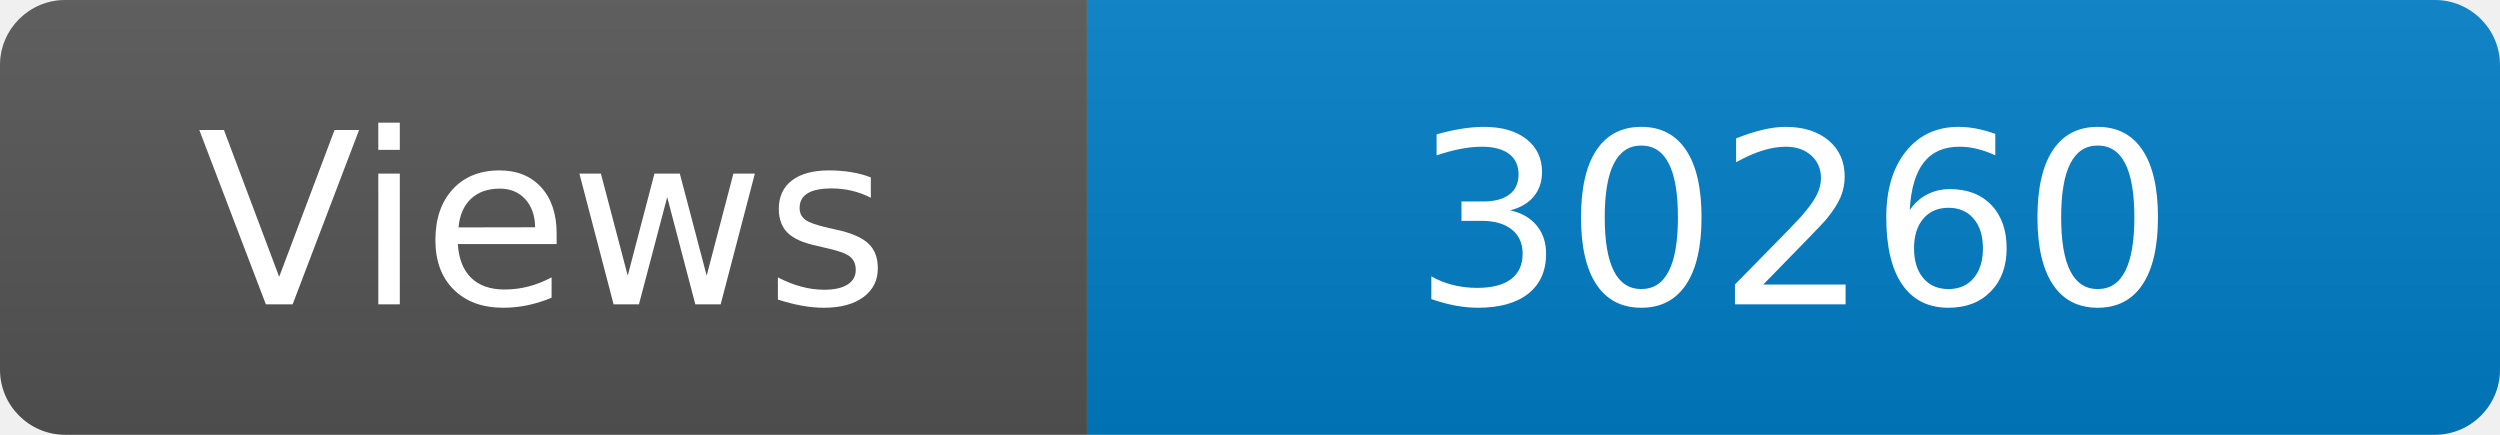
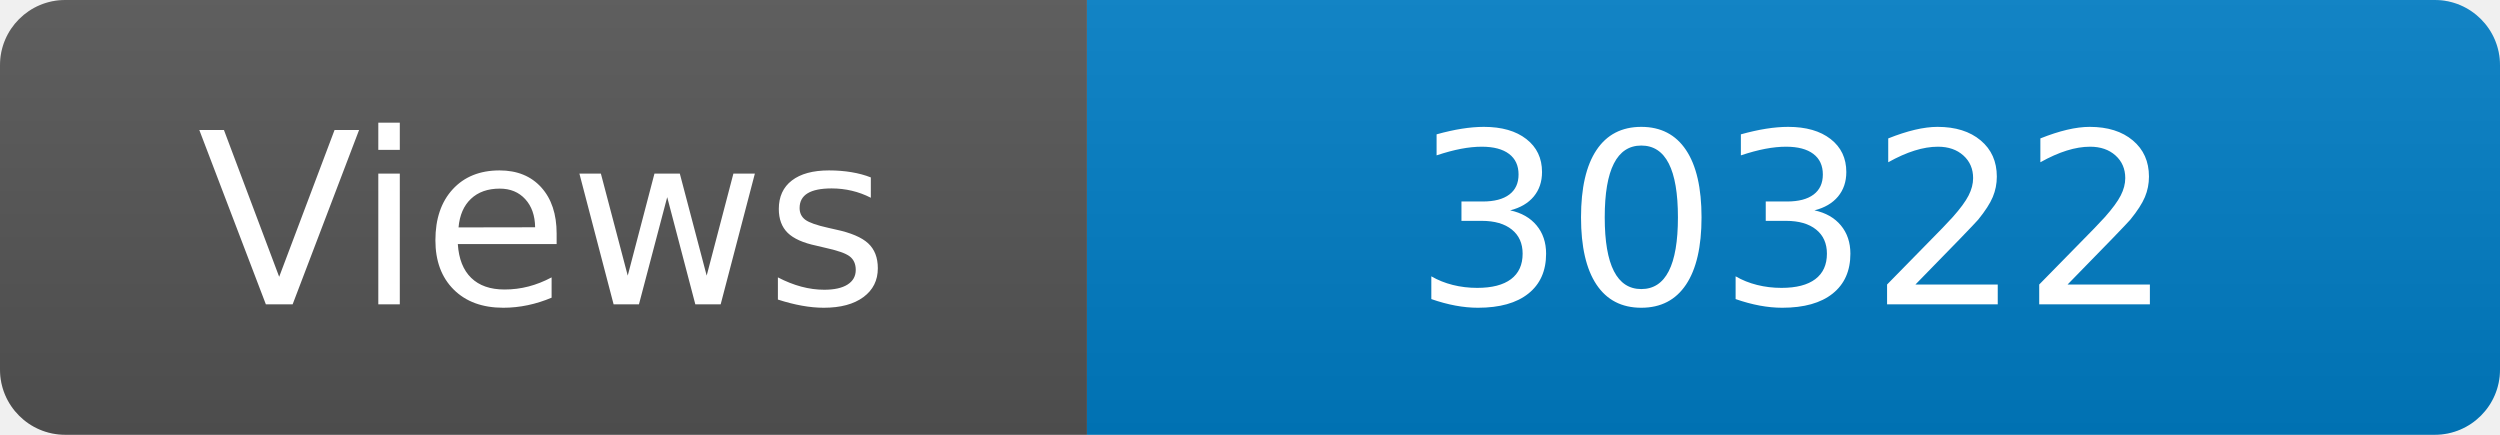
<svg xmlns="http://www.w3.org/2000/svg" width="115" height="20" role="img" aria-label="Maintained?: yes">
  <linearGradient id="s" x2="0" y2="100%">
    <stop offset="0" stop-color="#bbb" stop-opacity=".1" />
    <stop offset="1" stop-opacity=".1" />
  </linearGradient>
  <clipPath id="r">
    <rect width="115" height="20" rx="3" fill="#fff" />
  </clipPath>
  <g clip-path="url(#r)">
    <rect width="50" height="20" fill="#555" />
    <rect x="50" width="160" height="20" fill="#007ec6" />
    <rect width="115" height="20" fill="url(#s)" />
  </g>
  <g fill="#fff" text-anchor="middle" font-family="Verdana,Geneva,DejaVu Sans,sans-serif" font-size="110">
    <text x="250" y="140" transform="scale(.1)" fill="#fff">Views</text>
-     <text x="825" y="140" transform="scale(.1)" fill="#fff">30260</text>
+     <text x="825" y="140" transform="scale(.1)" fill="#fff">30322</text>
  </g>
</svg>
